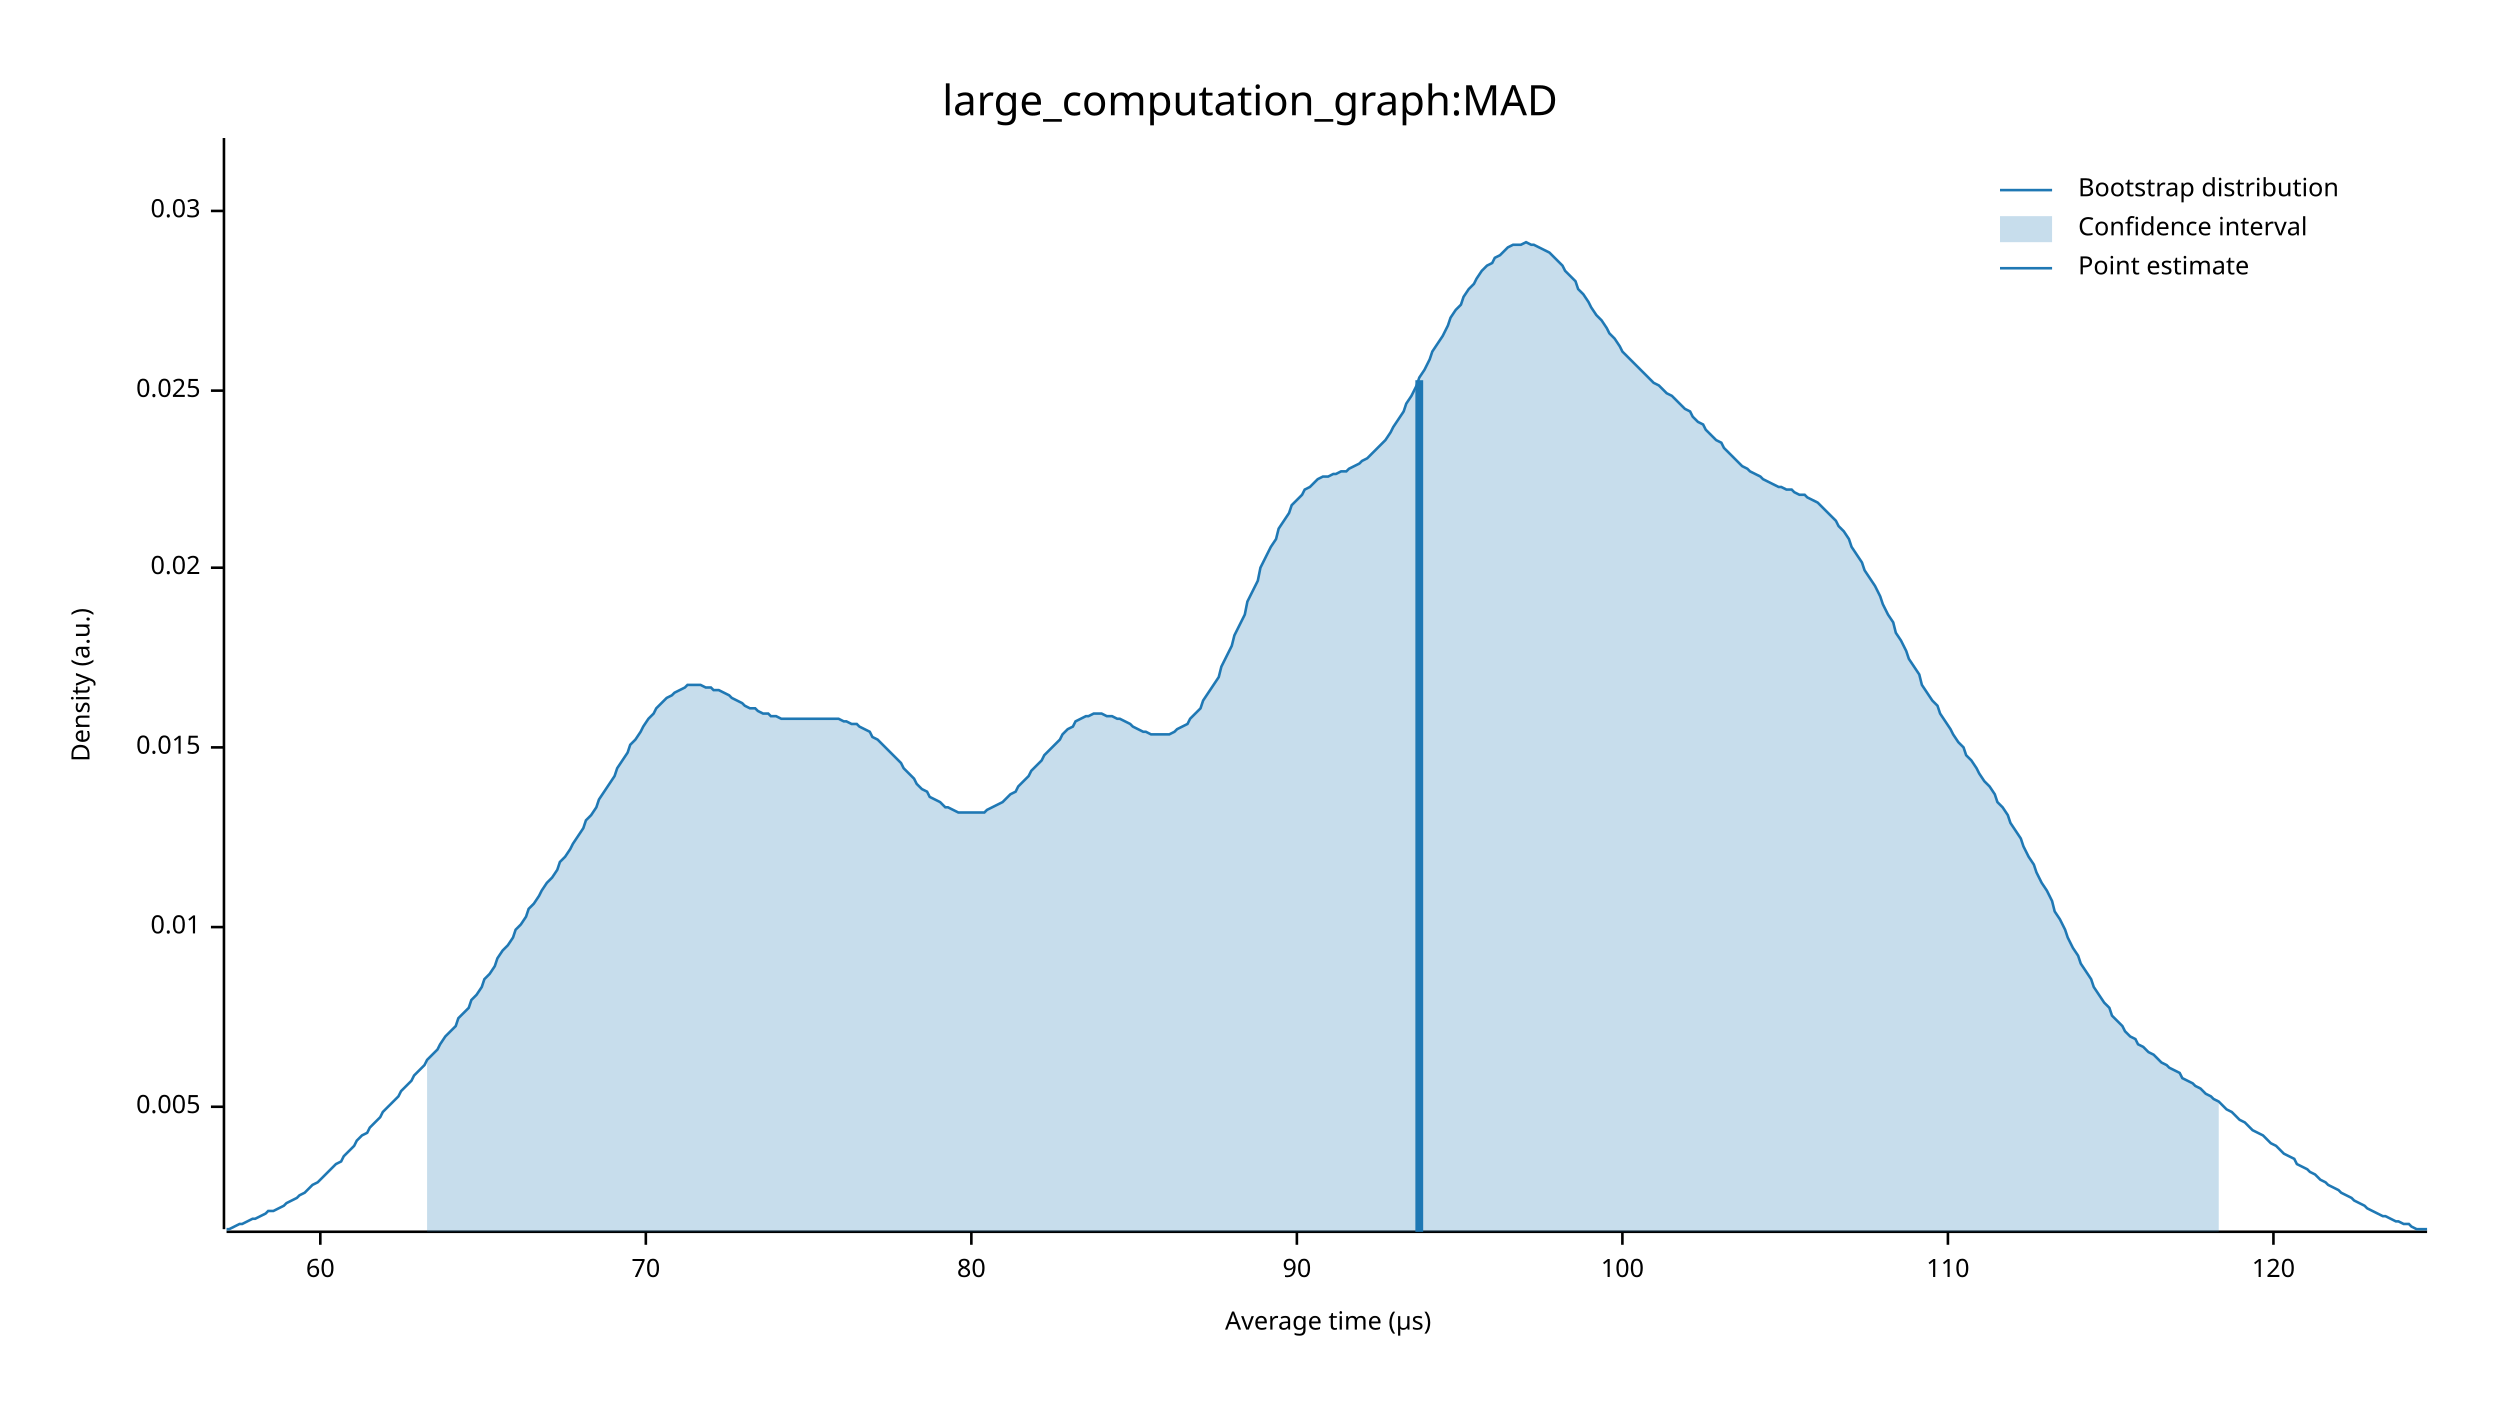
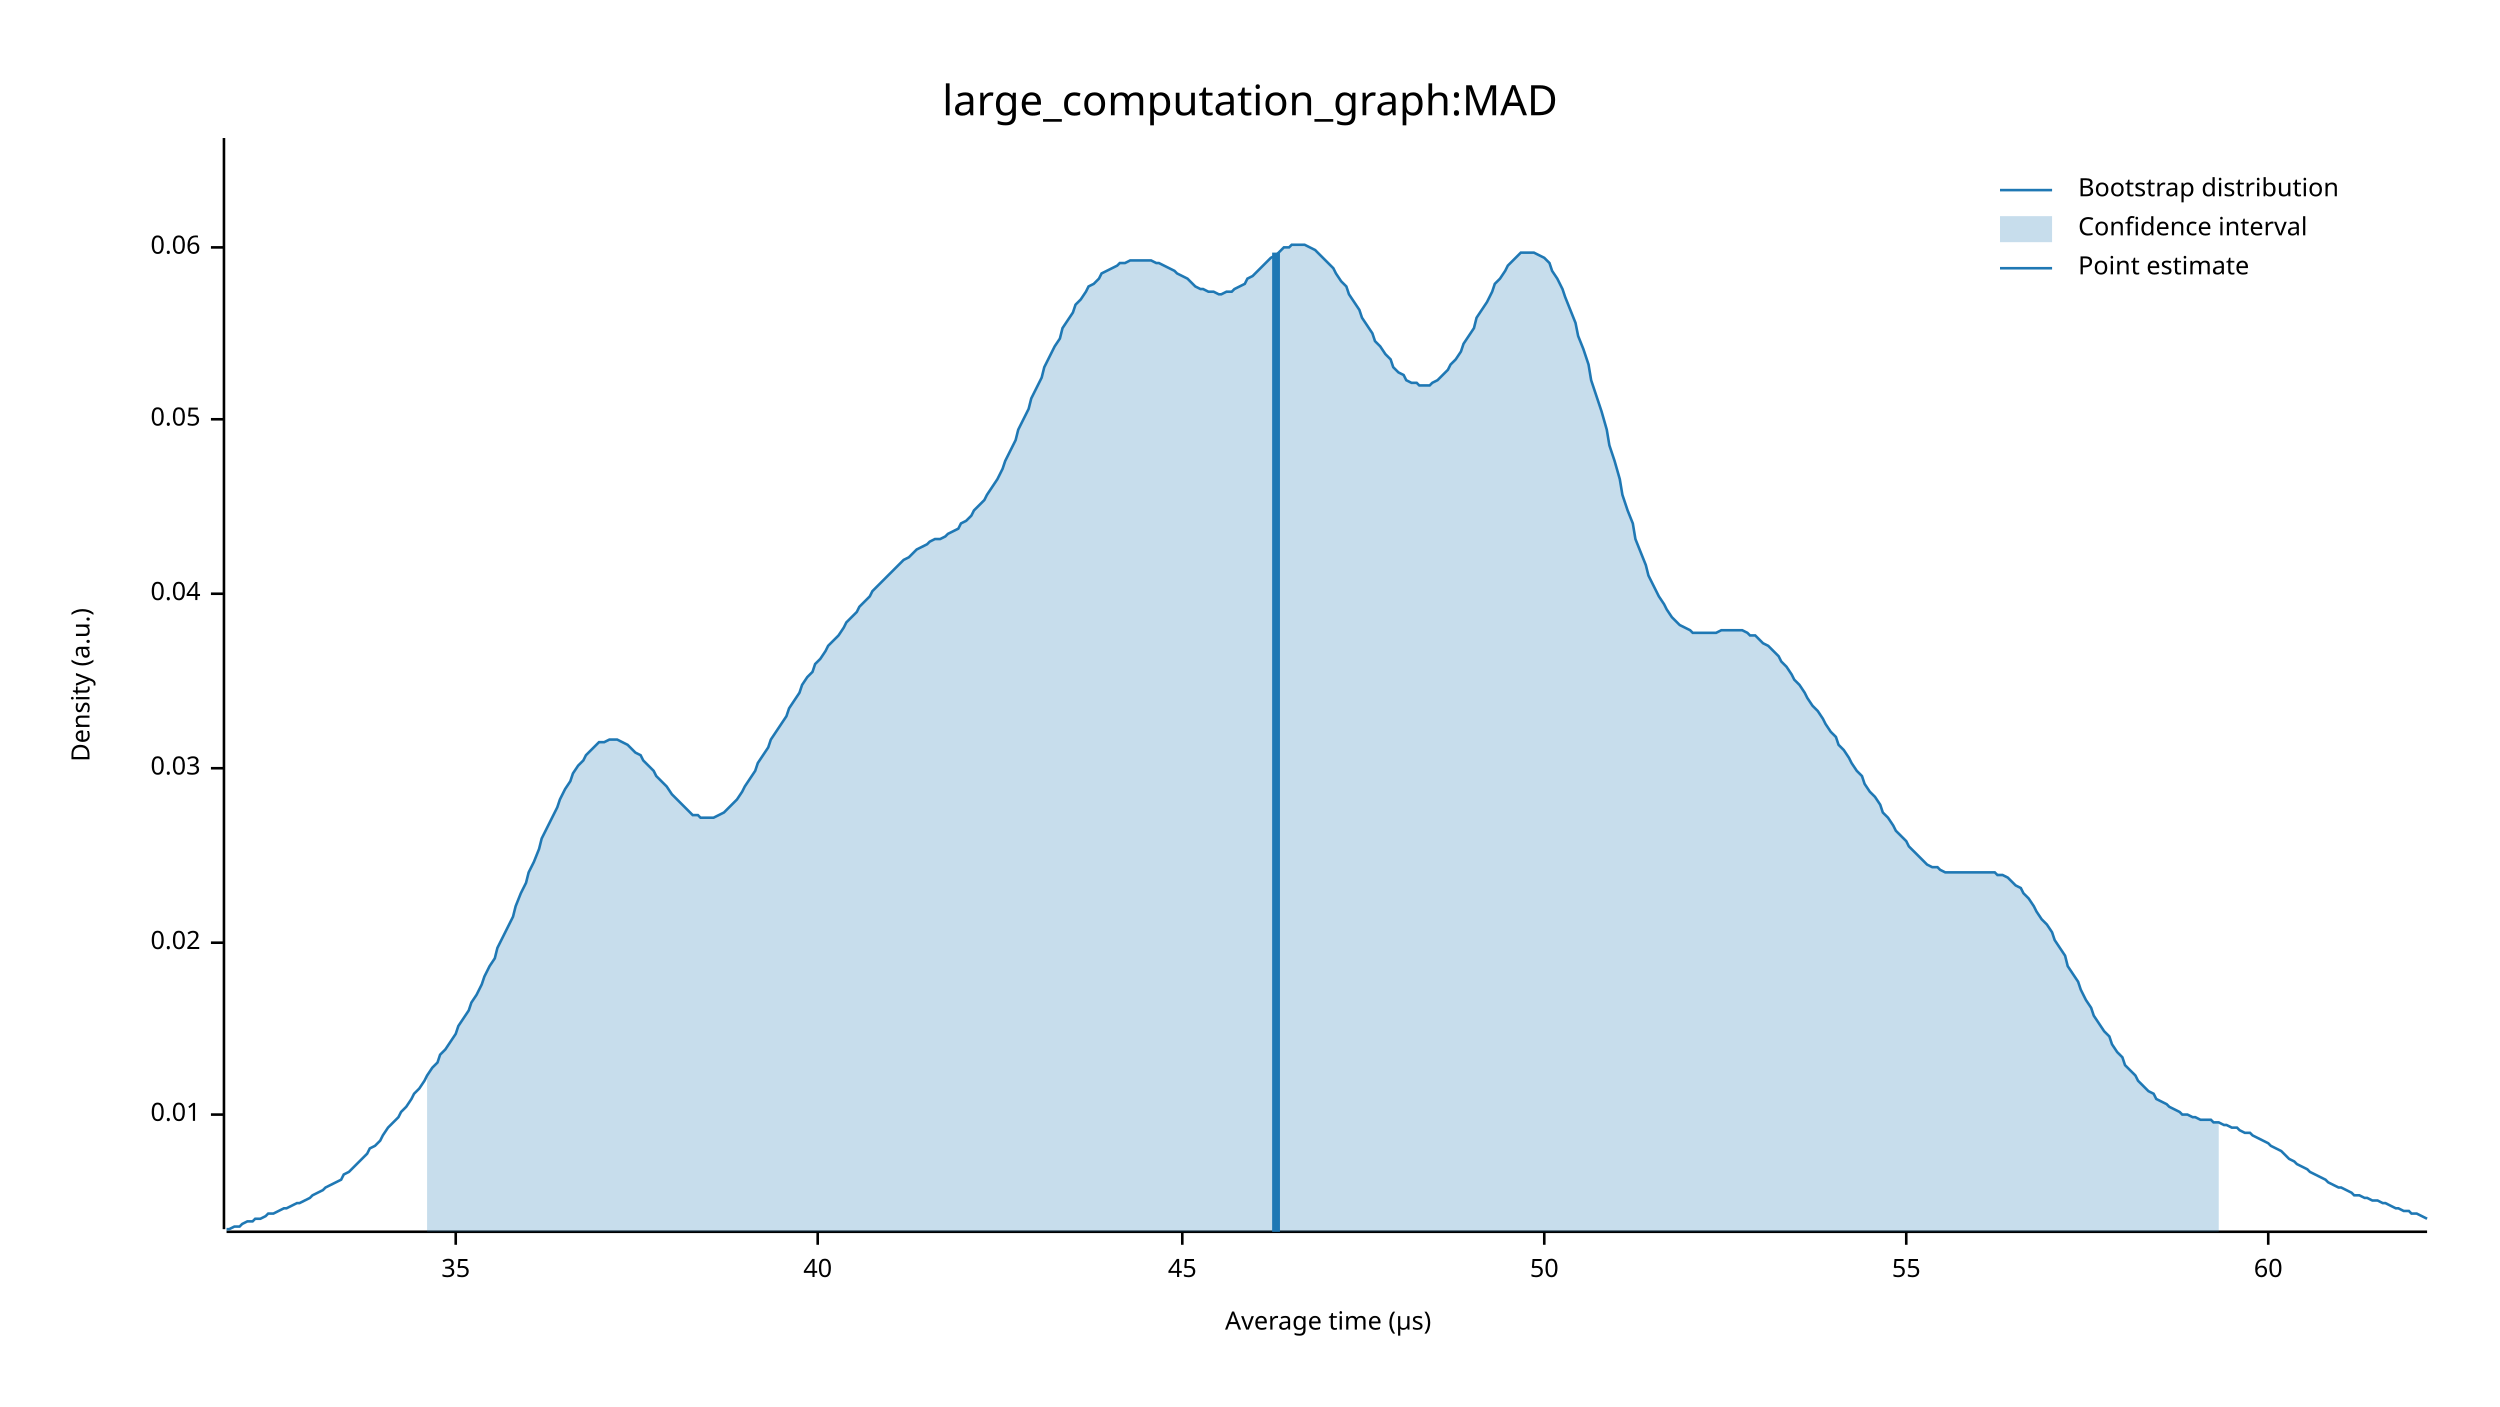
<svg xmlns="http://www.w3.org/2000/svg" width="960" height="540" viewBox="0 0 960 540">
  <text x="480" y="32" dy="0.76em" text-anchor="middle" font-family="sans-serif" font-size="16.129" opacity="1" fill="#000000">
large_computation_graph:MAD
</text>
  <text x="27" y="263" dy="0.76em" text-anchor="middle" font-family="sans-serif" font-size="9.677" opacity="1" fill="#000000" transform="rotate(270, 27, 263)">
Density (a.u.)
</text>
  <text x="510" y="513" dy="-0.5ex" text-anchor="middle" font-family="sans-serif" font-size="9.677" opacity="1" fill="#000000">
Average time (µs)
</text>
  <polyline fill="none" opacity="1" stroke="#000000" stroke-width="1" points="86,53 86,472 " />
-   <text x="77" y="425" dy="0.5ex" text-anchor="end" font-family="sans-serif" font-size="9.677" opacity="1" fill="#000000">
- 0.005
- </text>
-   <polyline fill="none" opacity="1" stroke="#000000" stroke-width="1" points="81,425 86,425 " />
-   <text x="77" y="356" dy="0.5ex" text-anchor="end" font-family="sans-serif" font-size="9.677" opacity="1" fill="#000000">
+   <text x="77" y="428" dy="0.5ex" text-anchor="end" font-family="sans-serif" font-size="9.677" opacity="1" fill="#000000">
0.01
</text>
-   <polyline fill="none" opacity="1" stroke="#000000" stroke-width="1" points="81,356 86,356 " />
-   <text x="77" y="287" dy="0.5ex" text-anchor="end" font-family="sans-serif" font-size="9.677" opacity="1" fill="#000000">
- 0.015
- </text>
-   <polyline fill="none" opacity="1" stroke="#000000" stroke-width="1" points="81,287 86,287 " />
-   <text x="77" y="218" dy="0.5ex" text-anchor="end" font-family="sans-serif" font-size="9.677" opacity="1" fill="#000000">
+   <polyline fill="none" opacity="1" stroke="#000000" stroke-width="1" points="81,428 86,428 " />
+   <text x="77" y="362" dy="0.5ex" text-anchor="end" font-family="sans-serif" font-size="9.677" opacity="1" fill="#000000">
0.02
</text>
-   <polyline fill="none" opacity="1" stroke="#000000" stroke-width="1" points="81,218 86,218 " />
-   <text x="77" y="150" dy="0.5ex" text-anchor="end" font-family="sans-serif" font-size="9.677" opacity="1" fill="#000000">
- 0.025
- </text>
-   <polyline fill="none" opacity="1" stroke="#000000" stroke-width="1" points="81,150 86,150 " />
-   <text x="77" y="81" dy="0.5ex" text-anchor="end" font-family="sans-serif" font-size="9.677" opacity="1" fill="#000000">
+   <polyline fill="none" opacity="1" stroke="#000000" stroke-width="1" points="81,362 86,362 " />
+   <text x="77" y="295" dy="0.5ex" text-anchor="end" font-family="sans-serif" font-size="9.677" opacity="1" fill="#000000">
0.03
</text>
-   <polyline fill="none" opacity="1" stroke="#000000" stroke-width="1" points="81,81 86,81 " />
+   <polyline fill="none" opacity="1" stroke="#000000" stroke-width="1" points="81,295 86,295 " />
+   <text x="77" y="228" dy="0.5ex" text-anchor="end" font-family="sans-serif" font-size="9.677" opacity="1" fill="#000000">
+ 0.04
+ </text>
+   <polyline fill="none" opacity="1" stroke="#000000" stroke-width="1" points="81,228 86,228 " />
+   <text x="77" y="161" dy="0.5ex" text-anchor="end" font-family="sans-serif" font-size="9.677" opacity="1" fill="#000000">
+ 0.05
+ </text>
+   <polyline fill="none" opacity="1" stroke="#000000" stroke-width="1" points="81,161 86,161 " />
+   <text x="77" y="95" dy="0.5ex" text-anchor="end" font-family="sans-serif" font-size="9.677" opacity="1" fill="#000000">
+ 0.06
+ </text>
+   <polyline fill="none" opacity="1" stroke="#000000" stroke-width="1" points="81,95 86,95 " />
  <polyline fill="none" opacity="1" stroke="#000000" stroke-width="1" points="87,473 932,473 " />
-   <text x="123" y="483" dy="0.76em" text-anchor="middle" font-family="sans-serif" font-size="9.677" opacity="1" fill="#000000">
+   <text x="175" y="483" dy="0.76em" text-anchor="middle" font-family="sans-serif" font-size="9.677" opacity="1" fill="#000000">
+ 35
+ </text>
+   <polyline fill="none" opacity="1" stroke="#000000" stroke-width="1" points="175,473 175,478 " />
+   <text x="314" y="483" dy="0.76em" text-anchor="middle" font-family="sans-serif" font-size="9.677" opacity="1" fill="#000000">
+ 40
+ </text>
+   <polyline fill="none" opacity="1" stroke="#000000" stroke-width="1" points="314,473 314,478 " />
+   <text x="454" y="483" dy="0.76em" text-anchor="middle" font-family="sans-serif" font-size="9.677" opacity="1" fill="#000000">
+ 45
+ </text>
+   <polyline fill="none" opacity="1" stroke="#000000" stroke-width="1" points="454,473 454,478 " />
+   <text x="593" y="483" dy="0.76em" text-anchor="middle" font-family="sans-serif" font-size="9.677" opacity="1" fill="#000000">
+ 50
+ </text>
+   <polyline fill="none" opacity="1" stroke="#000000" stroke-width="1" points="593,473 593,478 " />
+   <text x="732" y="483" dy="0.76em" text-anchor="middle" font-family="sans-serif" font-size="9.677" opacity="1" fill="#000000">
+ 55
+ </text>
+   <polyline fill="none" opacity="1" stroke="#000000" stroke-width="1" points="732,473 732,478 " />
+   <text x="871" y="483" dy="0.76em" text-anchor="middle" font-family="sans-serif" font-size="9.677" opacity="1" fill="#000000">
60
</text>
-   <polyline fill="none" opacity="1" stroke="#000000" stroke-width="1" points="123,473 123,478 " />
-   <text x="248" y="483" dy="0.76em" text-anchor="middle" font-family="sans-serif" font-size="9.677" opacity="1" fill="#000000">
- 70
- </text>
-   <polyline fill="none" opacity="1" stroke="#000000" stroke-width="1" points="248,473 248,478 " />
-   <text x="373" y="483" dy="0.76em" text-anchor="middle" font-family="sans-serif" font-size="9.677" opacity="1" fill="#000000">
- 80
- </text>
-   <polyline fill="none" opacity="1" stroke="#000000" stroke-width="1" points="373,473 373,478 " />
-   <text x="498" y="483" dy="0.76em" text-anchor="middle" font-family="sans-serif" font-size="9.677" opacity="1" fill="#000000">
- 90
- </text>
-   <polyline fill="none" opacity="1" stroke="#000000" stroke-width="1" points="498,473 498,478 " />
-   <text x="623" y="483" dy="0.76em" text-anchor="middle" font-family="sans-serif" font-size="9.677" opacity="1" fill="#000000">
- 100
- </text>
-   <polyline fill="none" opacity="1" stroke="#000000" stroke-width="1" points="623,473 623,478 " />
-   <text x="748" y="483" dy="0.76em" text-anchor="middle" font-family="sans-serif" font-size="9.677" opacity="1" fill="#000000">
- 110
- </text>
-   <polyline fill="none" opacity="1" stroke="#000000" stroke-width="1" points="748,473 748,478 " />
-   <text x="873" y="483" dy="0.76em" text-anchor="middle" font-family="sans-serif" font-size="9.677" opacity="1" fill="#000000">
- 120
- </text>
-   <polyline fill="none" opacity="1" stroke="#000000" stroke-width="1" points="873,473 873,478 " />
-   <polyline fill="none" opacity="1" stroke="#1F78B4" stroke-width="1" points="87,472 88,472 90,471 92,470 93,470 95,469 97,468 98,468 100,467 102,466 103,465 105,465 107,464 109,463 110,462 112,461 114,460 115,459 117,458 119,456 120,455 122,454 124,452 125,451 127,449 129,447 131,446 132,444 134,442 136,440 137,438 139,436 141,435 142,433 144,431 146,429 147,427 149,425 151,423 153,421 154,419 156,417 158,415 159,413 161,411 163,409 164,407 166,405 168,403 169,401 171,398 173,396 175,394 176,391 178,389 180,387 181,384 183,382 185,379 186,376 188,374 190,371 191,368 193,365 195,363 197,360 198,357 200,355 202,352 203,349 205,347 207,344 208,342 210,339 212,337 214,334 215,331 217,329 219,326 220,324 222,321 224,318 225,315 227,313 229,310 230,307 232,304 234,301 236,298 237,295 239,292 241,289 242,286 244,284 246,281 247,279 249,276 251,274 252,272 254,270 256,268 258,267 259,266 261,265 263,264 264,263 266,263 268,263 269,263 271,264 273,264 274,265 276,265 278,266 280,267 281,268 283,269 285,270 286,271 288,272 290,272 291,273 293,274 295,274 296,275 298,275 300,276 302,276 303,276 305,276 307,276 308,276 310,276 312,276 313,276 315,276 317,276 318,276 320,276 322,276 324,277 325,277 327,278 329,278 330,279 332,280 334,281 335,283 337,284 339,286 341,288 342,289 344,291 346,293 347,295 349,297 351,299 352,301 354,303 356,304 357,306 359,307 361,308 363,310 364,310 366,311 368,312 369,312 371,312 373,312 374,312 376,312 378,312 379,311 381,310 383,309 385,308 386,307 388,305 390,304 391,302 393,300 395,298 396,296 398,294 400,292 401,290 403,288 405,286 407,284 408,282 410,280 412,279 413,277 415,276 417,275 418,275 420,274 422,274 423,274 425,275 427,275 429,276 430,276 432,277 434,278 435,279 437,280 439,281 440,281 442,282 444,282 445,282 447,282 449,282 451,281 452,280 454,279 456,278 457,276 459,274 461,272 462,269 464,266 466,263 468,260 469,256 471,252 473,248 474,244 476,240 478,236 479,231 481,227 483,223 484,218 486,214 488,210 490,207 491,203 493,200 495,197 496,194 498,192 500,190 501,188 503,187 505,185 506,184 508,183 510,183 512,182 513,182 515,181 517,181 518,180 520,179 522,178 523,177 525,176 527,174 528,173 530,171 532,169 534,166 535,164 537,161 539,158 540,155 542,152 544,148 545,145 547,142 549,138 550,135 552,132 554,129 556,125 557,122 559,119 561,117 562,114 564,111 566,109 567,107 569,104 571,102 573,101 574,99 576,98 578,96 579,95 581,94 583,94 584,94 586,93 588,94 589,94 591,95 593,96 595,97 596,98 598,100 600,102 601,104 603,106 605,108 606,111 608,113 610,116 611,118 613,121 615,123 617,126 618,128 620,130 622,133 623,135 625,137 627,139 628,140 630,142 632,144 633,145 635,147 637,148 639,150 640,151 642,152 644,154 645,155 647,157 649,158 650,160 652,162 654,163 655,165 657,167 659,169 661,170 662,172 664,174 666,176 667,177 669,179 671,180 672,181 674,182 676,183 677,184 679,185 681,186 683,187 684,187 686,188 688,188 689,189 691,190 693,190 694,191 696,192 698,193 700,195 701,196 703,198 705,200 706,202 708,204 710,207 711,210 713,213 715,216 716,219 718,222 720,225 722,229 723,232 725,236 727,239 728,243 730,246 732,250 733,253 735,256 737,259 738,263 740,266 742,269 744,271 745,274 747,277 749,280 750,282 752,285 754,287 755,290 757,292 759,295 760,297 762,300 764,302 766,305 767,308 769,310 771,313 772,316 774,319 776,322 777,325 779,329 781,332 782,335 784,339 786,342 788,346 789,350 791,353 793,357 794,360 796,364 798,367 799,370 801,373 803,376 804,379 806,382 808,385 810,387 811,390 813,392 815,394 816,396 818,398 820,399 821,401 823,402 825,404 827,405 828,406 830,408 832,409 833,410 835,411 837,412 838,414 840,415 842,416 843,417 845,418 847,420 849,421 850,422 852,423 854,425 855,426 857,427 859,429 860,430 862,431 864,433 865,434 867,435 869,436 871,438 872,439 874,440 876,442 877,443 879,444 881,445 882,447 884,448 886,449 887,450 889,451 891,453 893,454 894,455 896,456 898,457 899,458 901,459 903,460 904,461 906,462 908,463 909,464 911,465 913,466 915,467 916,467 918,468 920,469 921,469 923,470 925,470 926,471 928,472 930,472 932,472 " />
-   <polygon opacity="0.25" fill="#1F78B4" points="164,407 166,405 168,403 169,401 171,398 173,396 175,394 176,391 178,389 180,387 181,384 183,382 185,379 186,376 188,374 190,371 191,368 193,365 195,363 197,360 198,357 200,355 202,352 203,349 205,347 207,344 208,342 210,339 212,337 214,334 215,331 217,329 219,326 220,324 222,321 224,318 225,315 227,313 229,310 230,307 232,304 234,301 236,298 237,295 239,292 241,289 242,286 244,284 246,281 247,279 249,276 251,274 252,272 254,270 256,268 258,267 259,266 261,265 263,264 264,263 266,263 268,263 269,263 271,264 273,264 274,265 276,265 278,266 280,267 281,268 283,269 285,270 286,271 288,272 290,272 291,273 293,274 295,274 296,275 298,275 300,276 302,276 303,276 305,276 307,276 308,276 310,276 312,276 313,276 315,276 317,276 318,276 320,276 322,276 324,277 325,277 327,278 329,278 330,279 332,280 334,281 335,283 337,284 339,286 341,288 342,289 344,291 346,293 347,295 349,297 351,299 352,301 354,303 356,304 357,306 359,307 361,308 363,310 364,310 366,311 368,312 369,312 371,312 373,312 374,312 376,312 378,312 379,311 381,310 383,309 385,308 386,307 388,305 390,304 391,302 393,300 395,298 396,296 398,294 400,292 401,290 403,288 405,286 407,284 408,282 410,280 412,279 413,277 415,276 417,275 418,275 420,274 422,274 423,274 425,275 427,275 429,276 430,276 432,277 434,278 435,279 437,280 439,281 440,281 442,282 444,282 445,282 447,282 449,282 451,281 452,280 454,279 456,278 457,276 459,274 461,272 462,269 464,266 466,263 468,260 469,256 471,252 473,248 474,244 476,240 478,236 479,231 481,227 483,223 484,218 486,214 488,210 490,207 491,203 493,200 495,197 496,194 498,192 500,190 501,188 503,187 505,185 506,184 508,183 510,183 512,182 513,182 515,181 517,181 518,180 520,179 522,178 523,177 525,176 527,174 528,173 530,171 532,169 534,166 535,164 537,161 539,158 540,155 542,152 544,148 545,145 547,142 549,138 550,135 552,132 554,129 556,125 557,122 559,119 561,117 562,114 564,111 566,109 567,107 569,104 571,102 573,101 574,99 576,98 578,96 579,95 581,94 583,94 584,94 586,93 588,94 589,94 591,95 593,96 595,97 596,98 598,100 600,102 601,104 603,106 605,108 606,111 608,113 610,116 611,118 613,121 615,123 617,126 618,128 620,130 622,133 623,135 625,137 627,139 628,140 630,142 632,144 633,145 635,147 637,148 639,150 640,151 642,152 644,154 645,155 647,157 649,158 650,160 652,162 654,163 655,165 657,167 659,169 661,170 662,172 664,174 666,176 667,177 669,179 671,180 672,181 674,182 676,183 677,184 679,185 681,186 683,187 684,187 686,188 688,188 689,189 691,190 693,190 694,191 696,192 698,193 700,195 701,196 703,198 705,200 706,202 708,204 710,207 711,210 713,213 715,216 716,219 718,222 720,225 722,229 723,232 725,236 727,239 728,243 730,246 732,250 733,253 735,256 737,259 738,263 740,266 742,269 744,271 745,274 747,277 749,280 750,282 752,285 754,287 755,290 757,292 759,295 760,297 762,300 764,302 766,305 767,308 769,310 771,313 772,316 774,319 776,322 777,325 779,329 781,332 782,335 784,339 786,342 788,346 789,350 791,353 793,357 794,360 796,364 798,367 799,370 801,373 803,376 804,379 806,382 808,385 810,387 811,390 813,392 815,394 816,396 818,398 820,399 821,401 823,402 825,404 827,405 828,406 830,408 832,409 833,410 835,411 837,412 838,414 840,415 842,416 843,417 845,418 847,420 849,421 850,422 852,423 852,473 164,473 " />
-   <polyline fill="none" opacity="1" stroke="#1F78B4" stroke-width="3" points="545,473 545,146 " />
+   <polyline fill="none" opacity="1" stroke="#000000" stroke-width="1" points="871,473 871,478 " />
+   <polyline fill="none" opacity="1" stroke="#1F78B4" stroke-width="1" points="87,472 88,472 90,471 92,471 93,470 95,469 97,469 98,468 100,468 102,467 103,466 105,466 107,465 109,464 110,464 112,463 114,462 115,462 117,461 119,460 120,459 122,458 124,457 125,456 127,455 129,454 131,453 132,451 134,450 136,448 137,447 139,445 141,443 142,441 144,440 146,438 147,436 149,433 151,431 153,429 154,427 156,425 158,422 159,420 161,418 163,415 164,413 166,410 168,408 169,405 171,403 173,400 175,397 176,394 178,391 180,388 181,385 183,382 185,378 186,375 188,371 190,368 191,364 193,360 195,356 197,352 198,348 200,343 202,339 203,335 205,331 207,326 208,322 210,318 212,314 214,310 215,307 217,303 219,300 220,297 222,294 224,292 225,290 227,288 229,286 230,285 232,285 234,284 236,284 237,284 239,285 241,286 242,287 244,289 246,290 247,292 249,294 251,296 252,298 254,300 256,302 258,305 259,306 261,308 263,310 264,311 266,313 268,313 269,314 271,314 273,314 274,314 276,313 278,312 280,310 281,309 283,307 285,304 286,302 288,299 290,296 291,293 293,290 295,287 296,284 298,281 300,278 302,275 303,272 305,269 307,266 308,263 310,260 312,258 313,255 315,253 317,250 318,248 320,246 322,244 324,241 325,239 327,237 329,235 330,233 332,231 334,229 335,227 337,225 339,223 341,221 342,220 344,218 346,216 347,215 349,214 351,212 352,211 354,210 356,209 357,208 359,207 361,207 363,206 364,205 366,204 368,203 369,201 371,200 373,198 374,196 376,194 378,192 379,190 381,187 383,184 385,180 386,177 388,173 390,169 391,165 393,161 395,157 396,153 398,149 400,145 401,141 403,137 405,133 407,130 408,126 410,123 412,120 413,117 415,115 417,112 418,110 420,109 422,107 423,105 425,104 427,103 429,102 430,101 432,101 434,100 435,100 437,100 439,100 440,100 442,100 444,101 445,101 447,102 449,103 451,104 452,105 454,106 456,107 457,108 459,110 461,111 462,111 464,112 466,112 468,113 469,113 471,112 473,112 474,111 476,110 478,109 479,107 481,106 483,104 484,103 486,101 488,99 490,98 491,97 493,95 495,95 496,94 498,94 500,94 501,94 503,95 505,96 506,97 508,99 510,101 512,103 513,105 515,108 517,110 518,113 520,116 522,119 523,122 525,125 527,128 528,131 530,133 532,136 534,138 535,141 537,143 539,144 540,146 542,147 544,147 545,148 547,148 549,148 550,147 552,146 554,144 556,142 557,140 559,138 561,135 562,132 564,129 566,126 567,122 569,119 571,116 573,112 574,109 576,107 578,104 579,102 581,100 583,98 584,97 586,97 588,97 589,97 591,98 593,99 595,101 596,104 598,107 600,111 601,114 603,119 605,124 606,129 608,134 610,140 611,146 613,152 615,158 617,165 618,171 620,177 622,184 623,190 625,196 627,201 628,207 630,212 632,217 633,221 635,225 637,229 639,232 640,234 642,237 644,239 645,240 647,241 649,242 650,243 652,243 654,243 655,243 657,243 659,243 661,242 662,242 664,242 666,242 667,242 669,242 671,243 672,244 674,244 676,246 677,247 679,248 681,250 683,252 684,254 686,256 688,259 689,261 691,263 693,266 694,268 696,271 698,273 700,276 701,278 703,281 705,283 706,286 708,288 710,291 711,293 713,296 715,298 716,301 718,304 720,306 722,309 723,312 725,314 727,317 728,319 730,321 732,323 733,325 735,327 737,329 738,330 740,332 742,333 744,333 745,334 747,335 749,335 750,335 752,335 754,335 755,335 757,335 759,335 760,335 762,335 764,335 766,335 767,336 769,336 771,337 772,338 774,340 776,341 777,343 779,345 781,348 782,350 784,353 786,355 788,358 789,361 791,364 793,367 794,371 796,374 798,377 799,380 801,384 803,387 804,390 806,393 808,396 810,398 811,401 813,404 815,406 816,409 818,411 820,413 821,415 823,417 825,419 827,420 828,422 830,423 832,424 833,425 835,426 837,427 838,428 840,428 842,429 843,429 845,430 847,430 849,430 850,431 852,431 854,432 855,432 857,433 859,433 860,434 862,435 864,435 865,436 867,437 869,438 871,439 872,440 874,441 876,442 877,443 879,445 881,446 882,447 884,448 886,449 887,450 889,451 891,452 893,453 894,454 896,455 898,456 899,456 901,457 903,458 904,459 906,459 908,460 909,460 911,461 913,461 915,462 916,462 918,463 920,464 921,464 923,465 925,465 926,466 928,466 930,467 932,468 " />
+   <polygon opacity="0.25" fill="#1F78B4" points="164,413 166,410 168,408 169,405 171,403 173,400 175,397 176,394 178,391 180,388 181,385 183,382 185,378 186,375 188,371 190,368 191,364 193,360 195,356 197,352 198,348 200,343 202,339 203,335 205,331 207,326 208,322 210,318 212,314 214,310 215,307 217,303 219,300 220,297 222,294 224,292 225,290 227,288 229,286 230,285 232,285 234,284 236,284 237,284 239,285 241,286 242,287 244,289 246,290 247,292 249,294 251,296 252,298 254,300 256,302 258,305 259,306 261,308 263,310 264,311 266,313 268,313 269,314 271,314 273,314 274,314 276,313 278,312 280,310 281,309 283,307 285,304 286,302 288,299 290,296 291,293 293,290 295,287 296,284 298,281 300,278 302,275 303,272 305,269 307,266 308,263 310,260 312,258 313,255 315,253 317,250 318,248 320,246 322,244 324,241 325,239 327,237 329,235 330,233 332,231 334,229 335,227 337,225 339,223 341,221 342,220 344,218 346,216 347,215 349,214 351,212 352,211 354,210 356,209 357,208 359,207 361,207 363,206 364,205 366,204 368,203 369,201 371,200 373,198 374,196 376,194 378,192 379,190 381,187 383,184 385,180 386,177 388,173 390,169 391,165 393,161 395,157 396,153 398,149 400,145 401,141 403,137 405,133 407,130 408,126 410,123 412,120 413,117 415,115 417,112 418,110 420,109 422,107 423,105 425,104 427,103 429,102 430,101 432,101 434,100 435,100 437,100 439,100 440,100 442,100 444,101 445,101 447,102 449,103 451,104 452,105 454,106 456,107 457,108 459,110 461,111 462,111 464,112 466,112 468,113 469,113 471,112 473,112 474,111 476,110 478,109 479,107 481,106 483,104 484,103 486,101 488,99 490,98 491,97 493,95 495,95 496,94 498,94 500,94 501,94 503,95 505,96 506,97 508,99 510,101 512,103 513,105 515,108 517,110 518,113 520,116 522,119 523,122 525,125 527,128 528,131 530,133 532,136 534,138 535,141 537,143 539,144 540,146 542,147 544,147 545,148 547,148 549,148 550,147 552,146 554,144 556,142 557,140 559,138 561,135 562,132 564,129 566,126 567,122 569,119 571,116 573,112 574,109 576,107 578,104 579,102 581,100 583,98 584,97 586,97 588,97 589,97 591,98 593,99 595,101 596,104 598,107 600,111 601,114 603,119 605,124 606,129 608,134 610,140 611,146 613,152 615,158 617,165 618,171 620,177 622,184 623,190 625,196 627,201 628,207 630,212 632,217 633,221 635,225 637,229 639,232 640,234 642,237 644,239 645,240 647,241 649,242 650,243 652,243 654,243 655,243 657,243 659,243 661,242 662,242 664,242 666,242 667,242 669,242 671,243 672,244 674,244 676,246 677,247 679,248 681,250 683,252 684,254 686,256 688,259 689,261 691,263 693,266 694,268 696,271 698,273 700,276 701,278 703,281 705,283 706,286 708,288 710,291 711,293 713,296 715,298 716,301 718,304 720,306 722,309 723,312 725,314 727,317 728,319 730,321 732,323 733,325 735,327 737,329 738,330 740,332 742,333 744,333 745,334 747,335 749,335 750,335 752,335 754,335 755,335 757,335 759,335 760,335 762,335 764,335 766,335 767,336 769,336 771,337 772,338 774,340 776,341 777,343 779,345 781,348 782,350 784,353 786,355 788,358 789,361 791,364 793,367 794,371 796,374 798,377 799,380 801,384 803,387 804,390 806,393 808,396 810,398 811,401 813,404 815,406 816,409 818,411 820,413 821,415 823,417 825,419 827,420 828,422 830,423 832,424 833,425 835,426 837,427 838,428 840,428 842,429 843,429 845,430 847,430 849,430 850,431 852,431 852,473 164,473 " />
+   <polyline fill="none" opacity="1" stroke="#1F78B4" stroke-width="3" points="490,473 490,97 " />
  <text x="798" y="68" dy="0.76em" text-anchor="start" font-family="sans-serif" font-size="9.677" opacity="1" fill="#000000">
Bootstrap distribution
</text>
  <text x="798" y="83" dy="0.76em" text-anchor="start" font-family="sans-serif" font-size="9.677" opacity="1" fill="#000000">
Confidence interval
</text>
  <text x="798" y="98" dy="0.76em" text-anchor="start" font-family="sans-serif" font-size="9.677" opacity="1" fill="#000000">
Point estimate
</text>
  <polyline fill="none" opacity="1" stroke="#1F78B4" stroke-width="1" points="768,73 788,73 " />
  <rect x="768" y="83" width="20" height="10" opacity="0.25" fill="#1F78B4" stroke="none" />
  <polyline fill="none" opacity="1" stroke="#1F78B4" stroke-width="1" points="768,103 788,103 " />
</svg>
